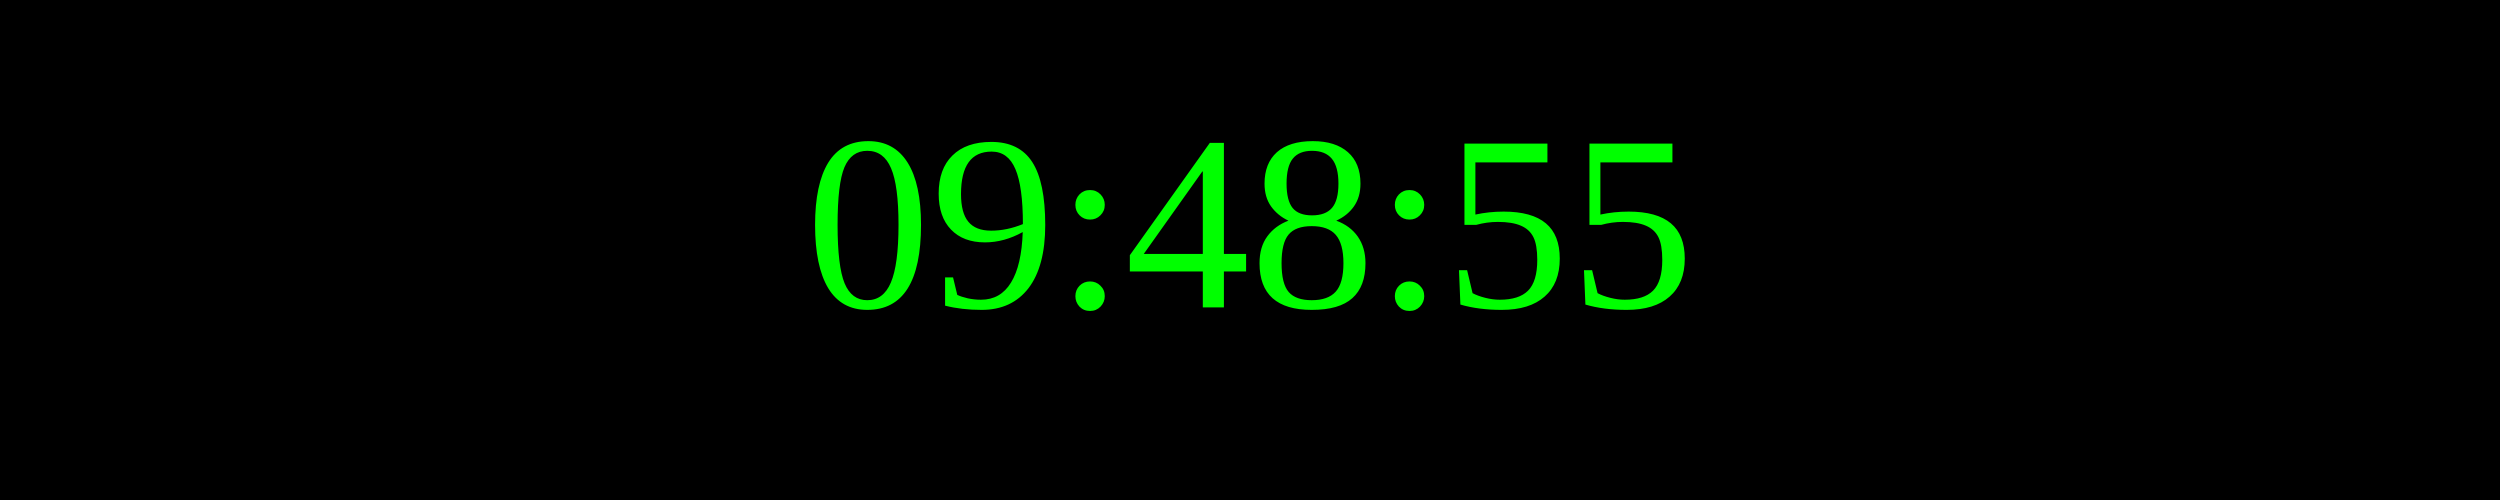
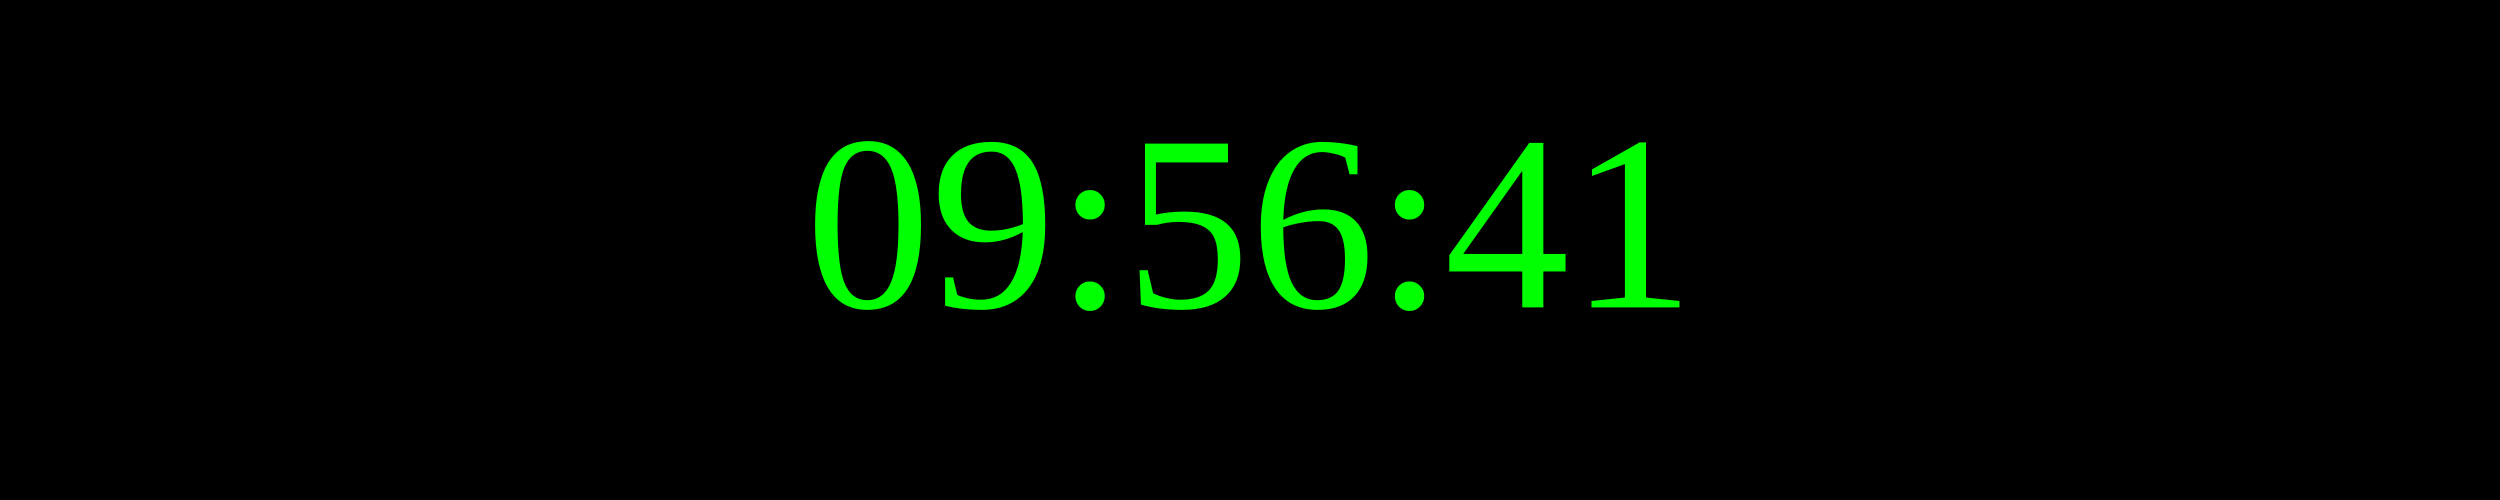
<svg xmlns="http://www.w3.org/2000/svg" width="250" height="50">
  <rect width="100%" height="100%" fill="black" />
  <text x="50%" y="50%" font-size="25" fill="lime" text-anchor="middle" dominant-baseline="middle">
- 09:48:55
+ 09:56:41
</text>
</svg>
